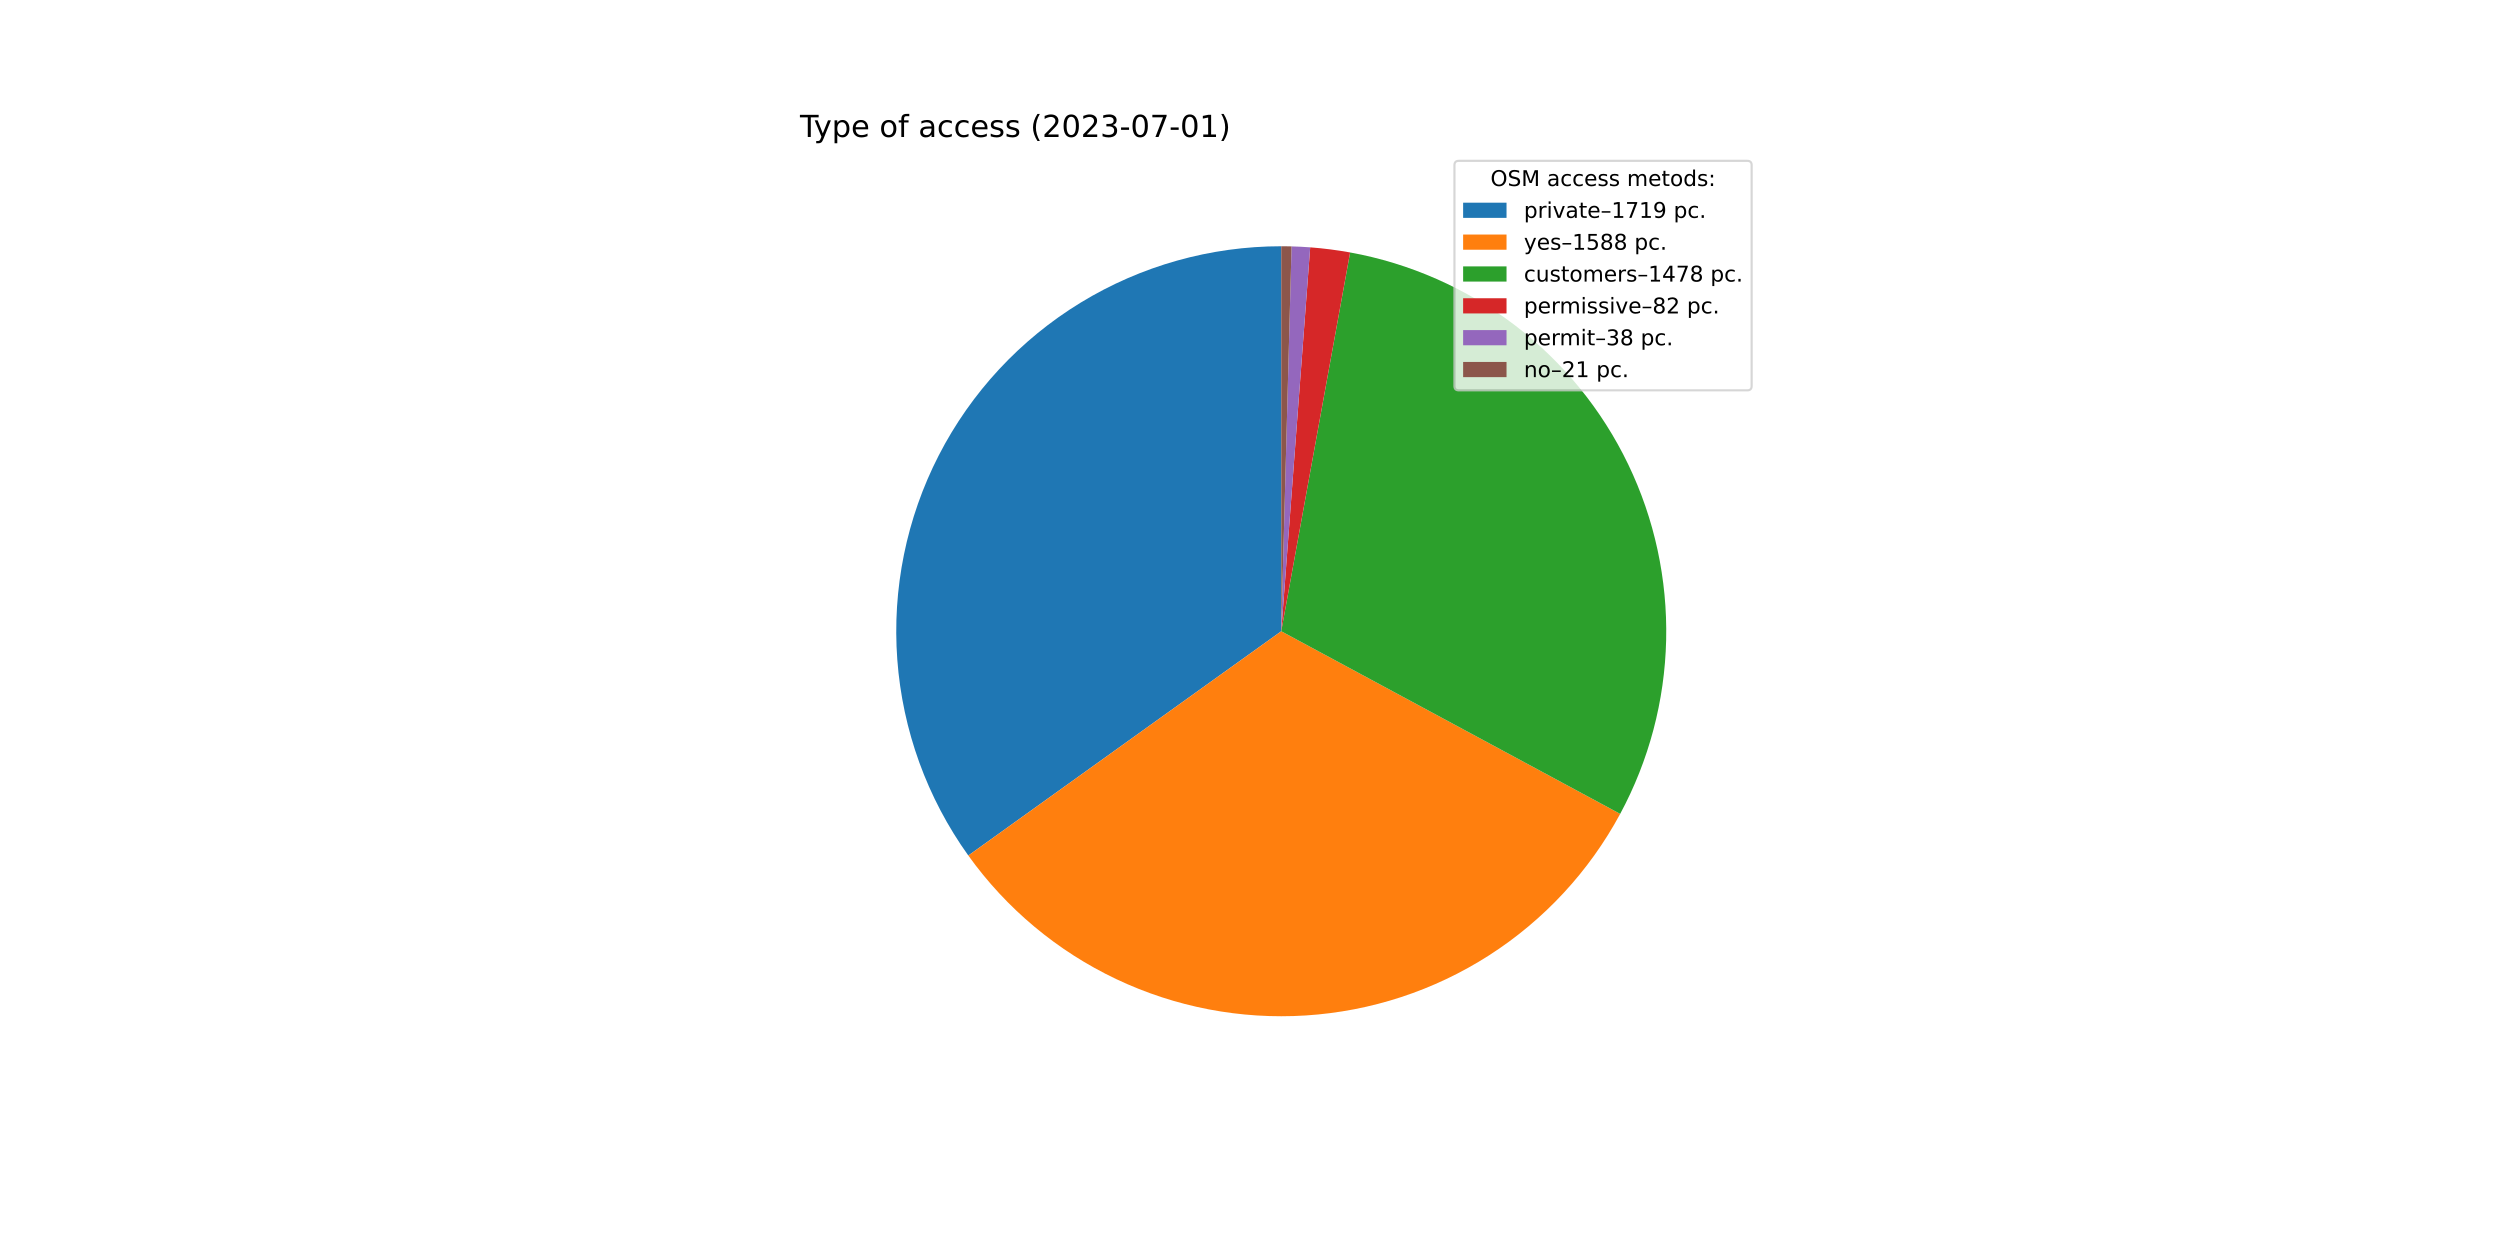
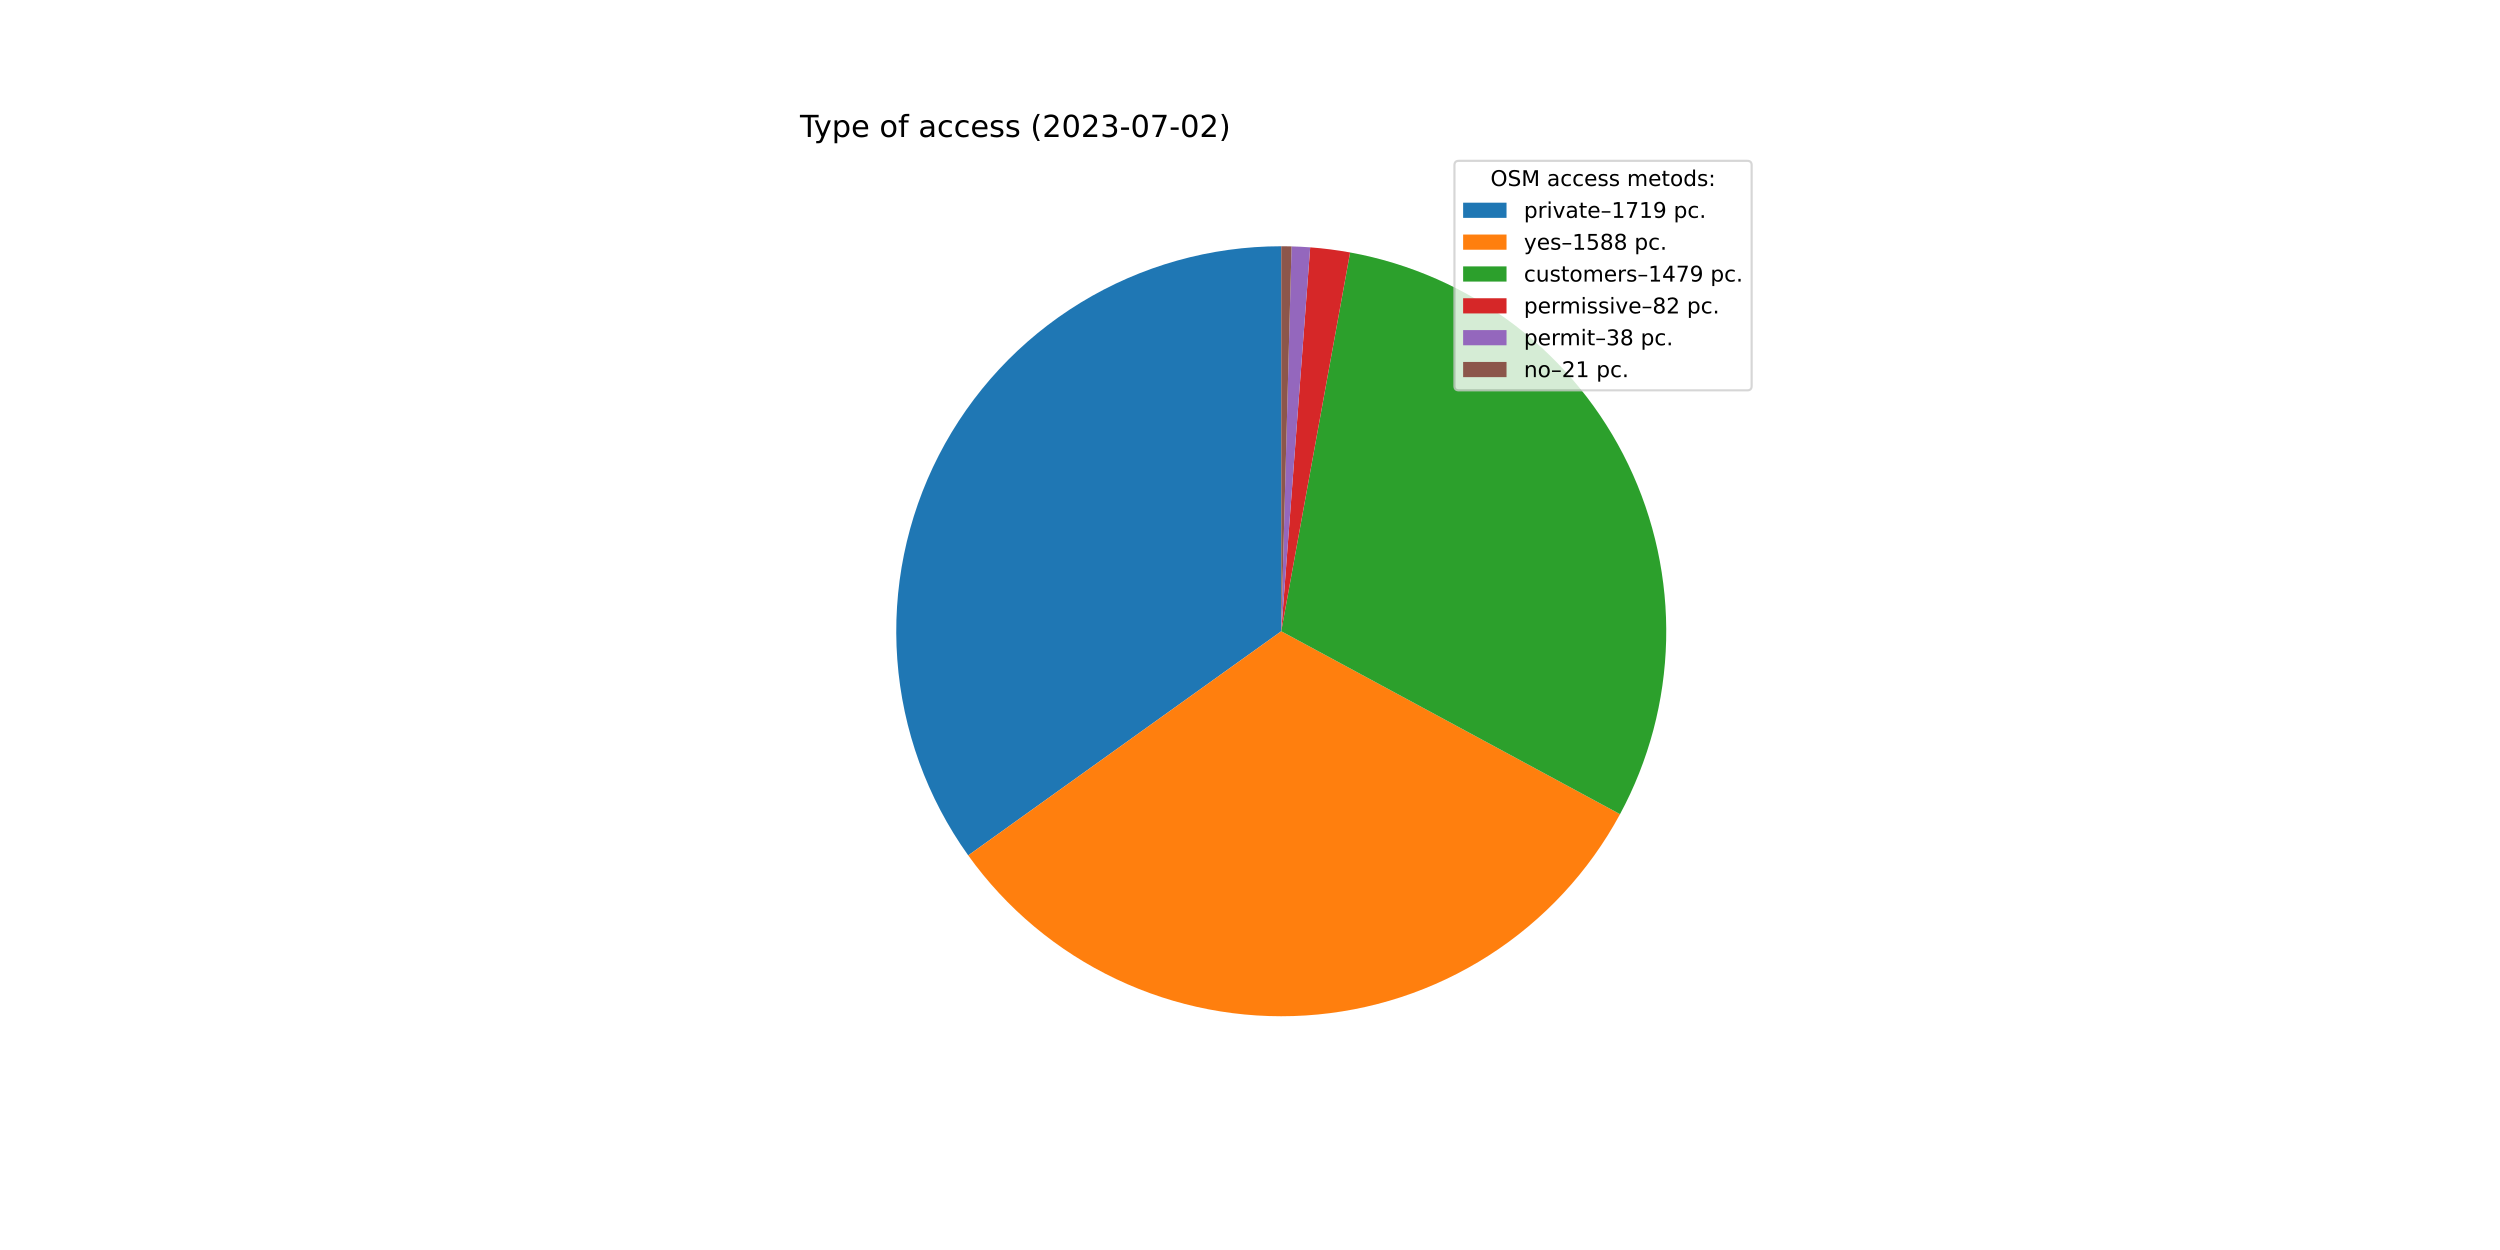
<svg xmlns="http://www.w3.org/2000/svg" xmlns:xlink="http://www.w3.org/1999/xlink" width="1152pt" height="576pt" viewBox="0 0 1152 576" version="1.1">
  <defs>
    <style type="text/css">*{stroke-linejoin: round; stroke-linecap: butt}</style>
  </defs>
  <g id="figure_1">
    <g id="patch_1">
      <path d="M 0 576  L 1152 576  L 1152 0  L 0 0  z " style="fill: #ffffff" />
    </g>
    <g id="axes_1">
      <g id="patch_2">
-         <path d="M 590.4 113.472  C 557.783 113.472 525.789 122.467 497.951 139.464  C 470.112 156.461 447.493 180.811 432.591 209.825  C 417.689 238.838 411.073 271.408 413.473 303.936  C 415.874 336.465 427.199 367.71 446.199 394.222  L 590.4 290.88  L 590.4 113.472  z " style="fill: #1f77b4" />
+         <path d="M 590.4 113.472  C 557.79 113.472 525.802 122.463 497.968 139.454  C 470.133 156.445 447.515 180.785 432.609 209.79  C 417.703 238.794 411.08 271.354 413.469 303.877  C 415.858 336.4 427.169 367.643 446.153 394.158  L 590.4 290.88  L 590.4 113.472  z " style="fill: #1f77b4" />
      </g>
      <g id="patch_3">
-         <path d="M 446.199 394.222  C 463.735 418.691 487.214 438.299 514.417 451.193  C 541.621 464.086 571.664 469.846 601.707 467.927  C 631.75 466.009 660.816 456.474 686.158 440.225  C 711.501 423.976 732.295 401.541 746.576 375.039  L 590.4 290.88  L 446.199 394.222  z " style="fill: #ff7f0e" />
+         <path d="M 446.153 394.158  C 463.674 418.63 487.139 438.246 514.329 451.151  C 541.52 464.057 571.553 469.833 601.591 467.935  C 631.63 466.036 660.696 456.524 686.046 440.297  C 711.395 424.07 732.203 401.657 746.504 375.173  L 590.4 290.88  L 446.153 394.158  z " style="fill: #ff7f0e" />
      </g>
      <g id="patch_4">
-         <path d="M 746.576 375.039  C 759.858 350.391 767.118 322.945 767.761 294.953  C 768.404 266.961 762.411 239.21 750.274 213.978  C 738.137 188.746 720.198 166.742 697.927 149.772  C 675.657 132.802 649.682 121.342 622.135 116.333  L 590.4 290.88  L 746.576 375.039  z " style="fill: #2ca02c" />
+         <path d="M 746.504 375.173  C 759.813 350.524 767.098 323.07 767.759 295.065  C 768.419 267.06 762.438 239.293 750.306 214.044  C 738.173 188.795 720.231 166.775 697.954 149.792  C 675.676 132.809 649.689 121.342 622.128 116.332  L 590.4 290.88  L 746.504 375.173  z " style="fill: #2ca02c" />
      </g>
      <g id="patch_5">
-         <path d="M 622.135 116.333  C 619.092 115.78 616.035 115.307 612.967 114.913  C 609.9 114.52 606.822 114.207 603.738 113.974  L 590.4 290.88  L 622.135 116.333  z " style="fill: #d62728" />
+         <path d="M 622.128 116.332  C 619.086 115.779 616.03 115.306 612.963 114.913  C 609.896 114.519 606.819 114.206 603.736 113.974  L 590.4 290.88  L 622.128 116.332  z " style="fill: #d62728" />
      </g>
      <g id="patch_6">
-         <path d="M 603.738 113.974  C 602.309 113.866 600.879 113.776 599.448 113.703  C 598.016 113.63 596.584 113.574 595.151 113.536  L 590.4 290.88  L 603.738 113.974  z " style="fill: #9467bd" />
+         <path d="M 603.736 113.974  C 602.307 113.866 600.877 113.776 599.446 113.703  C 598.015 113.63 596.583 113.574 595.15 113.536  L 590.4 290.88  L 603.736 113.974  z " style="fill: #9467bd" />
      </g>
      <g id="patch_7">
-         <path d="M 595.151 113.536  C 594.36 113.514 593.568 113.499 592.776 113.488  C 591.984 113.477 591.192 113.472 590.4 113.472  L 590.4 290.88  L 595.151 113.536  z " style="fill: #8c564b" />
+         <path d="M 595.15 113.536  C 594.359 113.514 593.567 113.499 592.775 113.488  C 591.984 113.477 591.192 113.472 590.4 113.472  L 590.4 290.88  L 595.15 113.536  z " style="fill: #8c564b" />
      </g>
      <g id="matplotlib.axis_1" />
      <g id="matplotlib.axis_2" />
      <g id="text_1">
        <g transform="translate(368.64 63.12)scale(0.14 -0.14)">
          <defs>
            <path id="DejaVuSans-54" d="M -19 4666  L 3928 4666  L 3928 4134  L 2272 4134  L 2272 0  L 1638 0  L 1638 4134  L -19 4134  L -19 4666  z " transform="scale(0.015625)" />
            <path id="DejaVuSans-79" d="M 2059 -325  Q 1816 -950 1584 -1140  Q 1353 -1331 966 -1331  L 506 -1331  L 506 -850  L 844 -850  Q 1081 -850 1212 -737  Q 1344 -625 1503 -206  L 1606 56  L 191 3500  L 800 3500  L 1894 763  L 2988 3500  L 3597 3500  L 2059 -325  z " transform="scale(0.015625)" />
            <path id="DejaVuSans-70" d="M 1159 525  L 1159 -1331  L 581 -1331  L 581 3500  L 1159 3500  L 1159 2969  Q 1341 3281 1617 3432  Q 1894 3584 2278 3584  Q 2916 3584 3314 3078  Q 3713 2572 3713 1747  Q 3713 922 3314 415  Q 2916 -91 2278 -91  Q 1894 -91 1617 61  Q 1341 213 1159 525  z M 3116 1747  Q 3116 2381 2855 2742  Q 2594 3103 2138 3103  Q 1681 3103 1420 2742  Q 1159 2381 1159 1747  Q 1159 1113 1420 752  Q 1681 391 2138 391  Q 2594 391 2855 752  Q 3116 1113 3116 1747  z " transform="scale(0.015625)" />
            <path id="DejaVuSans-65" d="M 3597 1894  L 3597 1613  L 953 1613  Q 991 1019 1311 708  Q 1631 397 2203 397  Q 2534 397 2845 478  Q 3156 559 3463 722  L 3463 178  Q 3153 47 2828 -22  Q 2503 -91 2169 -91  Q 1331 -91 842 396  Q 353 884 353 1716  Q 353 2575 817 3079  Q 1281 3584 2069 3584  Q 2775 3584 3186 3129  Q 3597 2675 3597 1894  z M 3022 2063  Q 3016 2534 2758 2815  Q 2500 3097 2075 3097  Q 1594 3097 1305 2825  Q 1016 2553 972 2059  L 3022 2063  z " transform="scale(0.015625)" />
            <path id="DejaVuSans-20" transform="scale(0.015625)" />
            <path id="DejaVuSans-6f" d="M 1959 3097  Q 1497 3097 1228 2736  Q 959 2375 959 1747  Q 959 1119 1226 758  Q 1494 397 1959 397  Q 2419 397 2687 759  Q 2956 1122 2956 1747  Q 2956 2369 2687 2733  Q 2419 3097 1959 3097  z M 1959 3584  Q 2709 3584 3137 3096  Q 3566 2609 3566 1747  Q 3566 888 3137 398  Q 2709 -91 1959 -91  Q 1206 -91 779 398  Q 353 888 353 1747  Q 353 2609 779 3096  Q 1206 3584 1959 3584  z " transform="scale(0.015625)" />
            <path id="DejaVuSans-66" d="M 2375 4863  L 2375 4384  L 1825 4384  Q 1516 4384 1395 4259  Q 1275 4134 1275 3809  L 1275 3500  L 2222 3500  L 2222 3053  L 1275 3053  L 1275 0  L 697 0  L 697 3053  L 147 3053  L 147 3500  L 697 3500  L 697 3744  Q 697 4328 969 4595  Q 1241 4863 1831 4863  L 2375 4863  z " transform="scale(0.015625)" />
            <path id="DejaVuSans-61" d="M 2194 1759  Q 1497 1759 1228 1600  Q 959 1441 959 1056  Q 959 750 1161 570  Q 1363 391 1709 391  Q 2188 391 2477 730  Q 2766 1069 2766 1631  L 2766 1759  L 2194 1759  z M 3341 1997  L 3341 0  L 2766 0  L 2766 531  Q 2569 213 2275 61  Q 1981 -91 1556 -91  Q 1019 -91 701 211  Q 384 513 384 1019  Q 384 1609 779 1909  Q 1175 2209 1959 2209  L 2766 2209  L 2766 2266  Q 2766 2663 2505 2880  Q 2244 3097 1772 3097  Q 1472 3097 1187 3025  Q 903 2953 641 2809  L 641 3341  Q 956 3463 1253 3523  Q 1550 3584 1831 3584  Q 2591 3584 2966 3190  Q 3341 2797 3341 1997  z " transform="scale(0.015625)" />
            <path id="DejaVuSans-63" d="M 3122 3366  L 3122 2828  Q 2878 2963 2633 3030  Q 2388 3097 2138 3097  Q 1578 3097 1268 2742  Q 959 2388 959 1747  Q 959 1106 1268 751  Q 1578 397 2138 397  Q 2388 397 2633 464  Q 2878 531 3122 666  L 3122 134  Q 2881 22 2623 -34  Q 2366 -91 2075 -91  Q 1284 -91 818 406  Q 353 903 353 1747  Q 353 2603 823 3093  Q 1294 3584 2113 3584  Q 2378 3584 2631 3529  Q 2884 3475 3122 3366  z " transform="scale(0.015625)" />
            <path id="DejaVuSans-73" d="M 2834 3397  L 2834 2853  Q 2591 2978 2328 3040  Q 2066 3103 1784 3103  Q 1356 3103 1142 2972  Q 928 2841 928 2578  Q 928 2378 1081 2264  Q 1234 2150 1697 2047  L 1894 2003  Q 2506 1872 2764 1633  Q 3022 1394 3022 966  Q 3022 478 2636 193  Q 2250 -91 1575 -91  Q 1294 -91 989 -36  Q 684 19 347 128  L 347 722  Q 666 556 975 473  Q 1284 391 1588 391  Q 1994 391 2212 530  Q 2431 669 2431 922  Q 2431 1156 2273 1281  Q 2116 1406 1581 1522  L 1381 1569  Q 847 1681 609 1914  Q 372 2147 372 2553  Q 372 3047 722 3315  Q 1072 3584 1716 3584  Q 2034 3584 2315 3537  Q 2597 3491 2834 3397  z " transform="scale(0.015625)" />
            <path id="DejaVuSans-28" d="M 1984 4856  Q 1566 4138 1362 3434  Q 1159 2731 1159 2009  Q 1159 1288 1364 580  Q 1569 -128 1984 -844  L 1484 -844  Q 1016 -109 783 600  Q 550 1309 550 2009  Q 550 2706 781 3412  Q 1013 4119 1484 4856  L 1984 4856  z " transform="scale(0.015625)" />
            <path id="DejaVuSans-32" d="M 1228 531  L 3431 531  L 3431 0  L 469 0  L 469 531  Q 828 903 1448 1529  Q 2069 2156 2228 2338  Q 2531 2678 2651 2914  Q 2772 3150 2772 3378  Q 2772 3750 2511 3984  Q 2250 4219 1831 4219  Q 1534 4219 1204 4116  Q 875 4013 500 3803  L 500 4441  Q 881 4594 1212 4672  Q 1544 4750 1819 4750  Q 2544 4750 2975 4387  Q 3406 4025 3406 3419  Q 3406 3131 3298 2873  Q 3191 2616 2906 2266  Q 2828 2175 2409 1742  Q 1991 1309 1228 531  z " transform="scale(0.015625)" />
            <path id="DejaVuSans-30" d="M 2034 4250  Q 1547 4250 1301 3770  Q 1056 3291 1056 2328  Q 1056 1369 1301 889  Q 1547 409 2034 409  Q 2525 409 2770 889  Q 3016 1369 3016 2328  Q 3016 3291 2770 3770  Q 2525 4250 2034 4250  z M 2034 4750  Q 2819 4750 3233 4129  Q 3647 3509 3647 2328  Q 3647 1150 3233 529  Q 2819 -91 2034 -91  Q 1250 -91 836 529  Q 422 1150 422 2328  Q 422 3509 836 4129  Q 1250 4750 2034 4750  z " transform="scale(0.015625)" />
            <path id="DejaVuSans-33" d="M 2597 2516  Q 3050 2419 3304 2112  Q 3559 1806 3559 1356  Q 3559 666 3084 287  Q 2609 -91 1734 -91  Q 1441 -91 1130 -33  Q 819 25 488 141  L 488 750  Q 750 597 1062 519  Q 1375 441 1716 441  Q 2309 441 2620 675  Q 2931 909 2931 1356  Q 2931 1769 2642 2001  Q 2353 2234 1838 2234  L 1294 2234  L 1294 2753  L 1863 2753  Q 2328 2753 2575 2939  Q 2822 3125 2822 3475  Q 2822 3834 2567 4026  Q 2313 4219 1838 4219  Q 1578 4219 1281 4162  Q 984 4106 628 3988  L 628 4550  Q 988 4650 1302 4700  Q 1616 4750 1894 4750  Q 2613 4750 3031 4423  Q 3450 4097 3450 3541  Q 3450 3153 3228 2886  Q 3006 2619 2597 2516  z " transform="scale(0.015625)" />
            <path id="DejaVuSans-2d" d="M 313 2009  L 1997 2009  L 1997 1497  L 313 1497  L 313 2009  z " transform="scale(0.015625)" />
            <path id="DejaVuSans-37" d="M 525 4666  L 3525 4666  L 3525 4397  L 1831 0  L 1172 0  L 2766 4134  L 525 4134  L 525 4666  z " transform="scale(0.015625)" />
-             <path id="DejaVuSans-31" d="M 794 531  L 1825 531  L 1825 4091  L 703 3866  L 703 4441  L 1819 4666  L 2450 4666  L 2450 531  L 3481 531  L 3481 0  L 794 0  L 794 531  z " transform="scale(0.015625)" />
            <path id="DejaVuSans-29" d="M 513 4856  L 1013 4856  Q 1481 4119 1714 3412  Q 1947 2706 1947 2009  Q 1947 1309 1714 600  Q 1481 -109 1013 -844  L 513 -844  Q 928 -128 1133 580  Q 1338 1288 1338 2009  Q 1338 2731 1133 3434  Q 928 4138 513 4856  z " transform="scale(0.015625)" />
          </defs>
          <use xlink:href="#DejaVuSans-54" />
          <use xlink:href="#DejaVuSans-79" x="45.459" />
          <use xlink:href="#DejaVuSans-70" x="104.639" />
          <use xlink:href="#DejaVuSans-65" x="168.115" />
          <use xlink:href="#DejaVuSans-20" x="229.639" />
          <use xlink:href="#DejaVuSans-6f" x="261.426" />
          <use xlink:href="#DejaVuSans-66" x="322.607" />
          <use xlink:href="#DejaVuSans-20" x="357.812" />
          <use xlink:href="#DejaVuSans-61" x="389.6" />
          <use xlink:href="#DejaVuSans-63" x="450.879" />
          <use xlink:href="#DejaVuSans-63" x="505.859" />
          <use xlink:href="#DejaVuSans-65" x="560.84" />
          <use xlink:href="#DejaVuSans-73" x="622.363" />
          <use xlink:href="#DejaVuSans-73" x="674.463" />
          <use xlink:href="#DejaVuSans-20" x="726.562" />
          <use xlink:href="#DejaVuSans-28" x="758.35" />
          <use xlink:href="#DejaVuSans-32" x="797.363" />
          <use xlink:href="#DejaVuSans-30" x="860.986" />
          <use xlink:href="#DejaVuSans-32" x="924.609" />
          <use xlink:href="#DejaVuSans-33" x="988.232" />
          <use xlink:href="#DejaVuSans-2d" x="1051.855" />
          <use xlink:href="#DejaVuSans-30" x="1087.939" />
          <use xlink:href="#DejaVuSans-37" x="1151.562" />
          <use xlink:href="#DejaVuSans-2d" x="1215.186" />
          <use xlink:href="#DejaVuSans-30" x="1251.27" />
-           <use xlink:href="#DejaVuSans-31" x="1314.893" />
+           <use xlink:href="#DejaVuSans-32" x="1314.893" />
          <use xlink:href="#DejaVuSans-29" x="1378.516" />
        </g>
      </g>
      <g id="legend_1">
        <g id="patch_8">
          <path d="M 672.208 179.867  L 805.16 179.867  Q 807.16 179.867 807.16 177.867  L 807.16 76.12  Q 807.16 74.12 805.16 74.12  L 672.208 74.12  Q 670.208 74.12 670.208 76.12  L 670.208 177.867  Q 670.208 179.867 672.208 179.867  z " style="fill: #ffffff; opacity: 0.8; stroke: #cccccc; stroke-linejoin: miter" />
        </g>
        <g id="text_2">
          <g transform="translate(686.8038 85.71844)scale(0.1 -0.1)">
            <defs>
              <path id="DejaVuSans-4f" d="M 2522 4238  Q 1834 4238 1429 3725  Q 1025 3213 1025 2328  Q 1025 1447 1429 934  Q 1834 422 2522 422  Q 3209 422 3611 934  Q 4013 1447 4013 2328  Q 4013 3213 3611 3725  Q 3209 4238 2522 4238  z M 2522 4750  Q 3503 4750 4090 4092  Q 4678 3434 4678 2328  Q 4678 1225 4090 567  Q 3503 -91 2522 -91  Q 1538 -91 948 565  Q 359 1222 359 2328  Q 359 3434 948 4092  Q 1538 4750 2522 4750  z " transform="scale(0.015625)" />
              <path id="DejaVuSans-53" d="M 3425 4513  L 3425 3897  Q 3066 4069 2747 4153  Q 2428 4238 2131 4238  Q 1616 4238 1336 4038  Q 1056 3838 1056 3469  Q 1056 3159 1242 3001  Q 1428 2844 1947 2747  L 2328 2669  Q 3034 2534 3370 2195  Q 3706 1856 3706 1288  Q 3706 609 3251 259  Q 2797 -91 1919 -91  Q 1588 -91 1214 -16  Q 841 59 441 206  L 441 856  Q 825 641 1194 531  Q 1563 422 1919 422  Q 2459 422 2753 634  Q 3047 847 3047 1241  Q 3047 1584 2836 1778  Q 2625 1972 2144 2069  L 1759 2144  Q 1053 2284 737 2584  Q 422 2884 422 3419  Q 422 4038 858 4394  Q 1294 4750 2059 4750  Q 2388 4750 2728 4690  Q 3069 4631 3425 4513  z " transform="scale(0.015625)" />
              <path id="DejaVuSans-4d" d="M 628 4666  L 1569 4666  L 2759 1491  L 3956 4666  L 4897 4666  L 4897 0  L 4281 0  L 4281 4097  L 3078 897  L 2444 897  L 1241 4097  L 1241 0  L 628 0  L 628 4666  z " transform="scale(0.015625)" />
              <path id="DejaVuSans-6d" d="M 3328 2828  Q 3544 3216 3844 3400  Q 4144 3584 4550 3584  Q 5097 3584 5394 3201  Q 5691 2819 5691 2113  L 5691 0  L 5113 0  L 5113 2094  Q 5113 2597 4934 2840  Q 4756 3084 4391 3084  Q 3944 3084 3684 2787  Q 3425 2491 3425 1978  L 3425 0  L 2847 0  L 2847 2094  Q 2847 2600 2669 2842  Q 2491 3084 2119 3084  Q 1678 3084 1418 2786  Q 1159 2488 1159 1978  L 1159 0  L 581 0  L 581 3500  L 1159 3500  L 1159 2956  Q 1356 3278 1631 3431  Q 1906 3584 2284 3584  Q 2666 3584 2933 3390  Q 3200 3197 3328 2828  z " transform="scale(0.015625)" />
              <path id="DejaVuSans-74" d="M 1172 4494  L 1172 3500  L 2356 3500  L 2356 3053  L 1172 3053  L 1172 1153  Q 1172 725 1289 603  Q 1406 481 1766 481  L 2356 481  L 2356 0  L 1766 0  Q 1100 0 847 248  Q 594 497 594 1153  L 594 3053  L 172 3053  L 172 3500  L 594 3500  L 594 4494  L 1172 4494  z " transform="scale(0.015625)" />
              <path id="DejaVuSans-64" d="M 2906 2969  L 2906 4863  L 3481 4863  L 3481 0  L 2906 0  L 2906 525  Q 2725 213 2448 61  Q 2172 -91 1784 -91  Q 1150 -91 751 415  Q 353 922 353 1747  Q 353 2572 751 3078  Q 1150 3584 1784 3584  Q 2172 3584 2448 3432  Q 2725 3281 2906 2969  z M 947 1747  Q 947 1113 1208 752  Q 1469 391 1925 391  Q 2381 391 2643 752  Q 2906 1113 2906 1747  Q 2906 2381 2643 2742  Q 2381 3103 1925 3103  Q 1469 3103 1208 2742  Q 947 2381 947 1747  z " transform="scale(0.015625)" />
              <path id="DejaVuSans-3a" d="M 750 794  L 1409 794  L 1409 0  L 750 0  L 750 794  z M 750 3309  L 1409 3309  L 1409 2516  L 750 2516  L 750 3309  z " transform="scale(0.015625)" />
            </defs>
            <use xlink:href="#DejaVuSans-4f" />
            <use xlink:href="#DejaVuSans-53" x="78.711" />
            <use xlink:href="#DejaVuSans-4d" x="142.188" />
            <use xlink:href="#DejaVuSans-20" x="228.467" />
            <use xlink:href="#DejaVuSans-61" x="260.254" />
            <use xlink:href="#DejaVuSans-63" x="321.533" />
            <use xlink:href="#DejaVuSans-63" x="376.514" />
            <use xlink:href="#DejaVuSans-65" x="431.494" />
            <use xlink:href="#DejaVuSans-73" x="493.018" />
            <use xlink:href="#DejaVuSans-73" x="545.117" />
            <use xlink:href="#DejaVuSans-20" x="597.217" />
            <use xlink:href="#DejaVuSans-6d" x="629.004" />
            <use xlink:href="#DejaVuSans-65" x="726.416" />
            <use xlink:href="#DejaVuSans-74" x="787.939" />
            <use xlink:href="#DejaVuSans-6f" x="827.148" />
            <use xlink:href="#DejaVuSans-64" x="888.33" />
            <use xlink:href="#DejaVuSans-73" x="951.807" />
            <use xlink:href="#DejaVuSans-3a" x="1003.906" />
          </g>
        </g>
        <g id="patch_9">
          <path d="M 674.208 100.397  L 694.208 100.397  L 694.208 93.397  L 674.208 93.397  z " style="fill: #1f77b4" />
        </g>
        <g id="text_3">
          <g transform="translate(702.2084 100.3966)scale(0.1 -0.1)">
            <defs>
              <path id="DejaVuSans-72" d="M 2631 2963  Q 2534 3019 2420 3045  Q 2306 3072 2169 3072  Q 1681 3072 1420 2755  Q 1159 2438 1159 1844  L 1159 0  L 581 0  L 581 3500  L 1159 3500  L 1159 2956  Q 1341 3275 1631 3429  Q 1922 3584 2338 3584  Q 2397 3584 2469 3576  Q 2541 3569 2628 3553  L 2631 2963  z " transform="scale(0.015625)" />
              <path id="DejaVuSans-69" d="M 603 3500  L 1178 3500  L 1178 0  L 603 0  L 603 3500  z M 603 4863  L 1178 4863  L 1178 4134  L 603 4134  L 603 4863  z " transform="scale(0.015625)" />
              <path id="DejaVuSans-76" d="M 191 3500  L 800 3500  L 1894 563  L 2988 3500  L 3597 3500  L 2284 0  L 1503 0  L 191 3500  z " transform="scale(0.015625)" />
              <path id="DejaVuSans-2013" d="M 313 1978  L 2888 1978  L 2888 1528  L 313 1528  L 313 1978  z " transform="scale(0.015625)" />
+               <path id="DejaVuSans-31" d="M 794 531  L 1825 531  L 1825 4091  L 703 3866  L 703 4441  L 1819 4666  L 2450 4666  L 2450 531  L 3481 531  L 3481 0  L 794 0  L 794 531  z " transform="scale(0.015625)" />
              <path id="DejaVuSans-39" d="M 703 97  L 703 672  Q 941 559 1184 500  Q 1428 441 1663 441  Q 2288 441 2617 861  Q 2947 1281 2994 2138  Q 2813 1869 2534 1725  Q 2256 1581 1919 1581  Q 1219 1581 811 2004  Q 403 2428 403 3163  Q 403 3881 828 4315  Q 1253 4750 1959 4750  Q 2769 4750 3195 4129  Q 3622 3509 3622 2328  Q 3622 1225 3098 567  Q 2575 -91 1691 -91  Q 1453 -91 1209 -44  Q 966 3 703 97  z M 1959 2075  Q 2384 2075 2632 2365  Q 2881 2656 2881 3163  Q 2881 3666 2632 3958  Q 2384 4250 1959 4250  Q 1534 4250 1286 3958  Q 1038 3666 1038 3163  Q 1038 2656 1286 2365  Q 1534 2075 1959 2075  z " transform="scale(0.015625)" />
              <path id="DejaVuSans-2e" d="M 684 794  L 1344 794  L 1344 0  L 684 0  L 684 794  z " transform="scale(0.015625)" />
            </defs>
            <use xlink:href="#DejaVuSans-70" />
            <use xlink:href="#DejaVuSans-72" x="63.477" />
            <use xlink:href="#DejaVuSans-69" x="104.59" />
            <use xlink:href="#DejaVuSans-76" x="132.373" />
            <use xlink:href="#DejaVuSans-61" x="191.553" />
            <use xlink:href="#DejaVuSans-74" x="252.832" />
            <use xlink:href="#DejaVuSans-65" x="292.041" />
            <use xlink:href="#DejaVuSans-2013" x="353.564" />
            <use xlink:href="#DejaVuSans-31" x="403.564" />
            <use xlink:href="#DejaVuSans-37" x="467.188" />
            <use xlink:href="#DejaVuSans-31" x="530.811" />
            <use xlink:href="#DejaVuSans-39" x="594.434" />
            <use xlink:href="#DejaVuSans-20" x="658.057" />
            <use xlink:href="#DejaVuSans-70" x="689.844" />
            <use xlink:href="#DejaVuSans-63" x="753.32" />
            <use xlink:href="#DejaVuSans-2e" x="808.301" />
          </g>
        </g>
        <g id="patch_10">
          <path d="M 674.208 115.075  L 694.208 115.075  L 694.208 108.075  L 674.208 108.075  z " style="fill: #ff7f0e" />
        </g>
        <g id="text_4">
          <g transform="translate(702.2084 115.0747)scale(0.1 -0.1)">
            <defs>
              <path id="DejaVuSans-35" d="M 691 4666  L 3169 4666  L 3169 4134  L 1269 4134  L 1269 2991  Q 1406 3038 1543 3061  Q 1681 3084 1819 3084  Q 2600 3084 3056 2656  Q 3513 2228 3513 1497  Q 3513 744 3044 326  Q 2575 -91 1722 -91  Q 1428 -91 1123 -41  Q 819 9 494 109  L 494 744  Q 775 591 1075 516  Q 1375 441 1709 441  Q 2250 441 2565 725  Q 2881 1009 2881 1497  Q 2881 1984 2565 2268  Q 2250 2553 1709 2553  Q 1456 2553 1204 2497  Q 953 2441 691 2322  L 691 4666  z " transform="scale(0.015625)" />
              <path id="DejaVuSans-38" d="M 2034 2216  Q 1584 2216 1326 1975  Q 1069 1734 1069 1313  Q 1069 891 1326 650  Q 1584 409 2034 409  Q 2484 409 2743 651  Q 3003 894 3003 1313  Q 3003 1734 2745 1975  Q 2488 2216 2034 2216  z M 1403 2484  Q 997 2584 770 2862  Q 544 3141 544 3541  Q 544 4100 942 4425  Q 1341 4750 2034 4750  Q 2731 4750 3128 4425  Q 3525 4100 3525 3541  Q 3525 3141 3298 2862  Q 3072 2584 2669 2484  Q 3125 2378 3379 2068  Q 3634 1759 3634 1313  Q 3634 634 3220 271  Q 2806 -91 2034 -91  Q 1263 -91 848 271  Q 434 634 434 1313  Q 434 1759 690 2068  Q 947 2378 1403 2484  z M 1172 3481  Q 1172 3119 1398 2916  Q 1625 2713 2034 2713  Q 2441 2713 2670 2916  Q 2900 3119 2900 3481  Q 2900 3844 2670 4047  Q 2441 4250 2034 4250  Q 1625 4250 1398 4047  Q 1172 3844 1172 3481  z " transform="scale(0.015625)" />
            </defs>
            <use xlink:href="#DejaVuSans-79" />
            <use xlink:href="#DejaVuSans-65" x="59.18" />
            <use xlink:href="#DejaVuSans-73" x="120.703" />
            <use xlink:href="#DejaVuSans-2013" x="172.803" />
            <use xlink:href="#DejaVuSans-31" x="222.803" />
            <use xlink:href="#DejaVuSans-35" x="286.426" />
            <use xlink:href="#DejaVuSans-38" x="350.049" />
            <use xlink:href="#DejaVuSans-38" x="413.672" />
            <use xlink:href="#DejaVuSans-20" x="477.295" />
            <use xlink:href="#DejaVuSans-70" x="509.082" />
            <use xlink:href="#DejaVuSans-63" x="572.559" />
            <use xlink:href="#DejaVuSans-2e" x="627.539" />
          </g>
        </g>
        <g id="patch_11">
          <path d="M 674.208 129.753  L 694.208 129.753  L 694.208 122.753  L 674.208 122.753  z " style="fill: #2ca02c" />
        </g>
        <g id="text_5">
          <g transform="translate(702.2084 129.7528)scale(0.1 -0.1)">
            <defs>
              <path id="DejaVuSans-75" d="M 544 1381  L 544 3500  L 1119 3500  L 1119 1403  Q 1119 906 1312 657  Q 1506 409 1894 409  Q 2359 409 2629 706  Q 2900 1003 2900 1516  L 2900 3500  L 3475 3500  L 3475 0  L 2900 0  L 2900 538  Q 2691 219 2414 64  Q 2138 -91 1772 -91  Q 1169 -91 856 284  Q 544 659 544 1381  z M 1991 3584  L 1991 3584  z " transform="scale(0.015625)" />
              <path id="DejaVuSans-34" d="M 2419 4116  L 825 1625  L 2419 1625  L 2419 4116  z M 2253 4666  L 3047 4666  L 3047 1625  L 3713 1625  L 3713 1100  L 3047 1100  L 3047 0  L 2419 0  L 2419 1100  L 313 1100  L 313 1709  L 2253 4666  z " transform="scale(0.015625)" />
            </defs>
            <use xlink:href="#DejaVuSans-63" />
            <use xlink:href="#DejaVuSans-75" x="54.98" />
            <use xlink:href="#DejaVuSans-73" x="118.359" />
            <use xlink:href="#DejaVuSans-74" x="170.459" />
            <use xlink:href="#DejaVuSans-6f" x="209.668" />
            <use xlink:href="#DejaVuSans-6d" x="270.85" />
            <use xlink:href="#DejaVuSans-65" x="368.262" />
            <use xlink:href="#DejaVuSans-72" x="429.785" />
            <use xlink:href="#DejaVuSans-73" x="470.898" />
            <use xlink:href="#DejaVuSans-2013" x="522.998" />
            <use xlink:href="#DejaVuSans-31" x="572.998" />
            <use xlink:href="#DejaVuSans-34" x="636.621" />
            <use xlink:href="#DejaVuSans-37" x="700.244" />
-             <use xlink:href="#DejaVuSans-38" x="763.867" />
+             <use xlink:href="#DejaVuSans-39" x="763.867" />
            <use xlink:href="#DejaVuSans-20" x="827.49" />
            <use xlink:href="#DejaVuSans-70" x="859.277" />
            <use xlink:href="#DejaVuSans-63" x="922.754" />
            <use xlink:href="#DejaVuSans-2e" x="977.734" />
          </g>
        </g>
        <g id="patch_12">
          <path d="M 674.208 144.431  L 694.208 144.431  L 694.208 137.431  L 674.208 137.431  z " style="fill: #d62728" />
        </g>
        <g id="text_6">
          <g transform="translate(702.2084 144.4309)scale(0.1 -0.1)">
            <use xlink:href="#DejaVuSans-70" />
            <use xlink:href="#DejaVuSans-65" x="63.477" />
            <use xlink:href="#DejaVuSans-72" x="125" />
            <use xlink:href="#DejaVuSans-6d" x="164.363" />
            <use xlink:href="#DejaVuSans-69" x="261.775" />
            <use xlink:href="#DejaVuSans-73" x="289.559" />
            <use xlink:href="#DejaVuSans-73" x="341.658" />
            <use xlink:href="#DejaVuSans-69" x="393.758" />
            <use xlink:href="#DejaVuSans-76" x="421.541" />
            <use xlink:href="#DejaVuSans-65" x="480.721" />
            <use xlink:href="#DejaVuSans-2013" x="542.244" />
            <use xlink:href="#DejaVuSans-38" x="592.244" />
            <use xlink:href="#DejaVuSans-32" x="655.867" />
            <use xlink:href="#DejaVuSans-20" x="719.49" />
            <use xlink:href="#DejaVuSans-70" x="751.277" />
            <use xlink:href="#DejaVuSans-63" x="814.754" />
            <use xlink:href="#DejaVuSans-2e" x="869.734" />
          </g>
        </g>
        <g id="patch_13">
          <path d="M 674.208 159.109  L 694.208 159.109  L 694.208 152.109  L 674.208 152.109  z " style="fill: #9467bd" />
        </g>
        <g id="text_7">
          <g transform="translate(702.2084 159.1091)scale(0.1 -0.1)">
            <use xlink:href="#DejaVuSans-70" />
            <use xlink:href="#DejaVuSans-65" x="63.477" />
            <use xlink:href="#DejaVuSans-72" x="125" />
            <use xlink:href="#DejaVuSans-6d" x="164.363" />
            <use xlink:href="#DejaVuSans-69" x="261.775" />
            <use xlink:href="#DejaVuSans-74" x="289.559" />
            <use xlink:href="#DejaVuSans-2013" x="328.768" />
            <use xlink:href="#DejaVuSans-33" x="378.768" />
            <use xlink:href="#DejaVuSans-38" x="442.391" />
            <use xlink:href="#DejaVuSans-20" x="506.014" />
            <use xlink:href="#DejaVuSans-70" x="537.801" />
            <use xlink:href="#DejaVuSans-63" x="601.277" />
            <use xlink:href="#DejaVuSans-2e" x="656.258" />
          </g>
        </g>
        <g id="patch_14">
          <path d="M 674.208 173.787  L 694.208 173.787  L 694.208 166.787  L 674.208 166.787  z " style="fill: #8c564b" />
        </g>
        <g id="text_8">
          <g transform="translate(702.2084 173.7872)scale(0.1 -0.1)">
            <defs>
              <path id="DejaVuSans-6e" d="M 3513 2113  L 3513 0  L 2938 0  L 2938 2094  Q 2938 2591 2744 2837  Q 2550 3084 2163 3084  Q 1697 3084 1428 2787  Q 1159 2491 1159 1978  L 1159 0  L 581 0  L 581 3500  L 1159 3500  L 1159 2956  Q 1366 3272 1645 3428  Q 1925 3584 2291 3584  Q 2894 3584 3203 3211  Q 3513 2838 3513 2113  z " transform="scale(0.015625)" />
            </defs>
            <use xlink:href="#DejaVuSans-6e" />
            <use xlink:href="#DejaVuSans-6f" x="63.379" />
            <use xlink:href="#DejaVuSans-2013" x="124.561" />
            <use xlink:href="#DejaVuSans-32" x="174.561" />
            <use xlink:href="#DejaVuSans-31" x="238.184" />
            <use xlink:href="#DejaVuSans-20" x="301.807" />
            <use xlink:href="#DejaVuSans-70" x="333.594" />
            <use xlink:href="#DejaVuSans-63" x="397.07" />
            <use xlink:href="#DejaVuSans-2e" x="452.051" />
          </g>
        </g>
      </g>
    </g>
  </g>
</svg>
